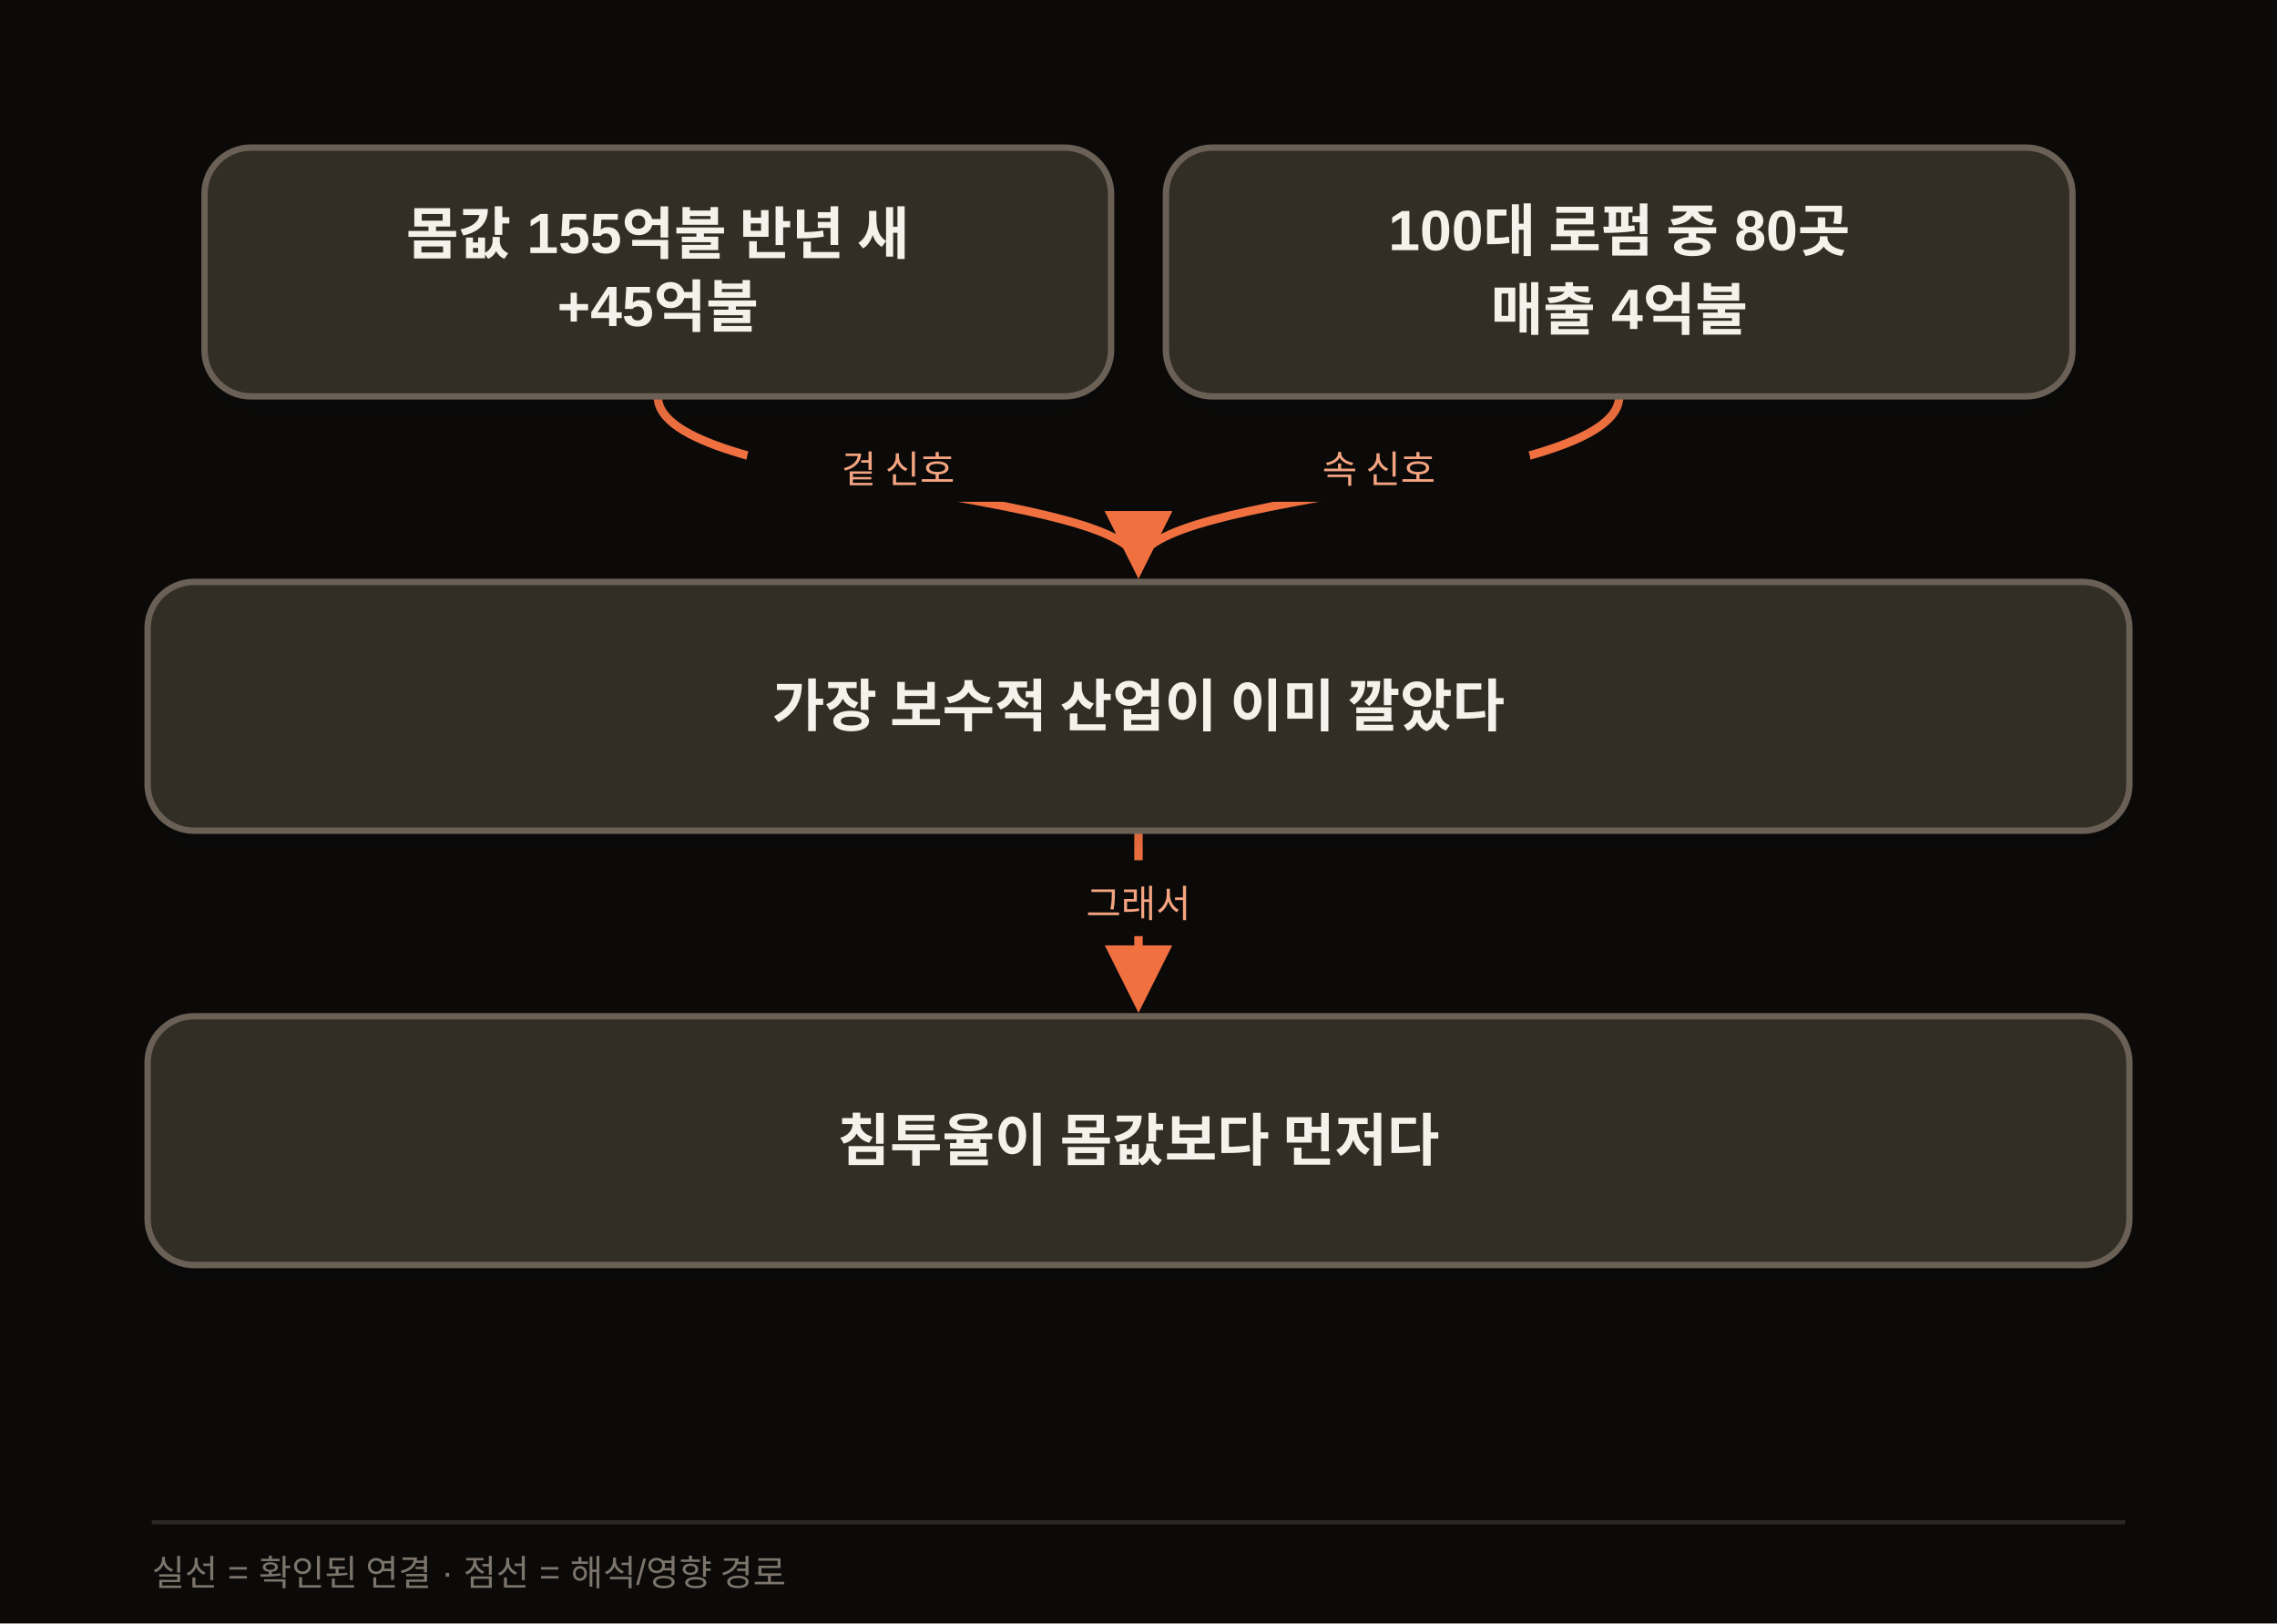
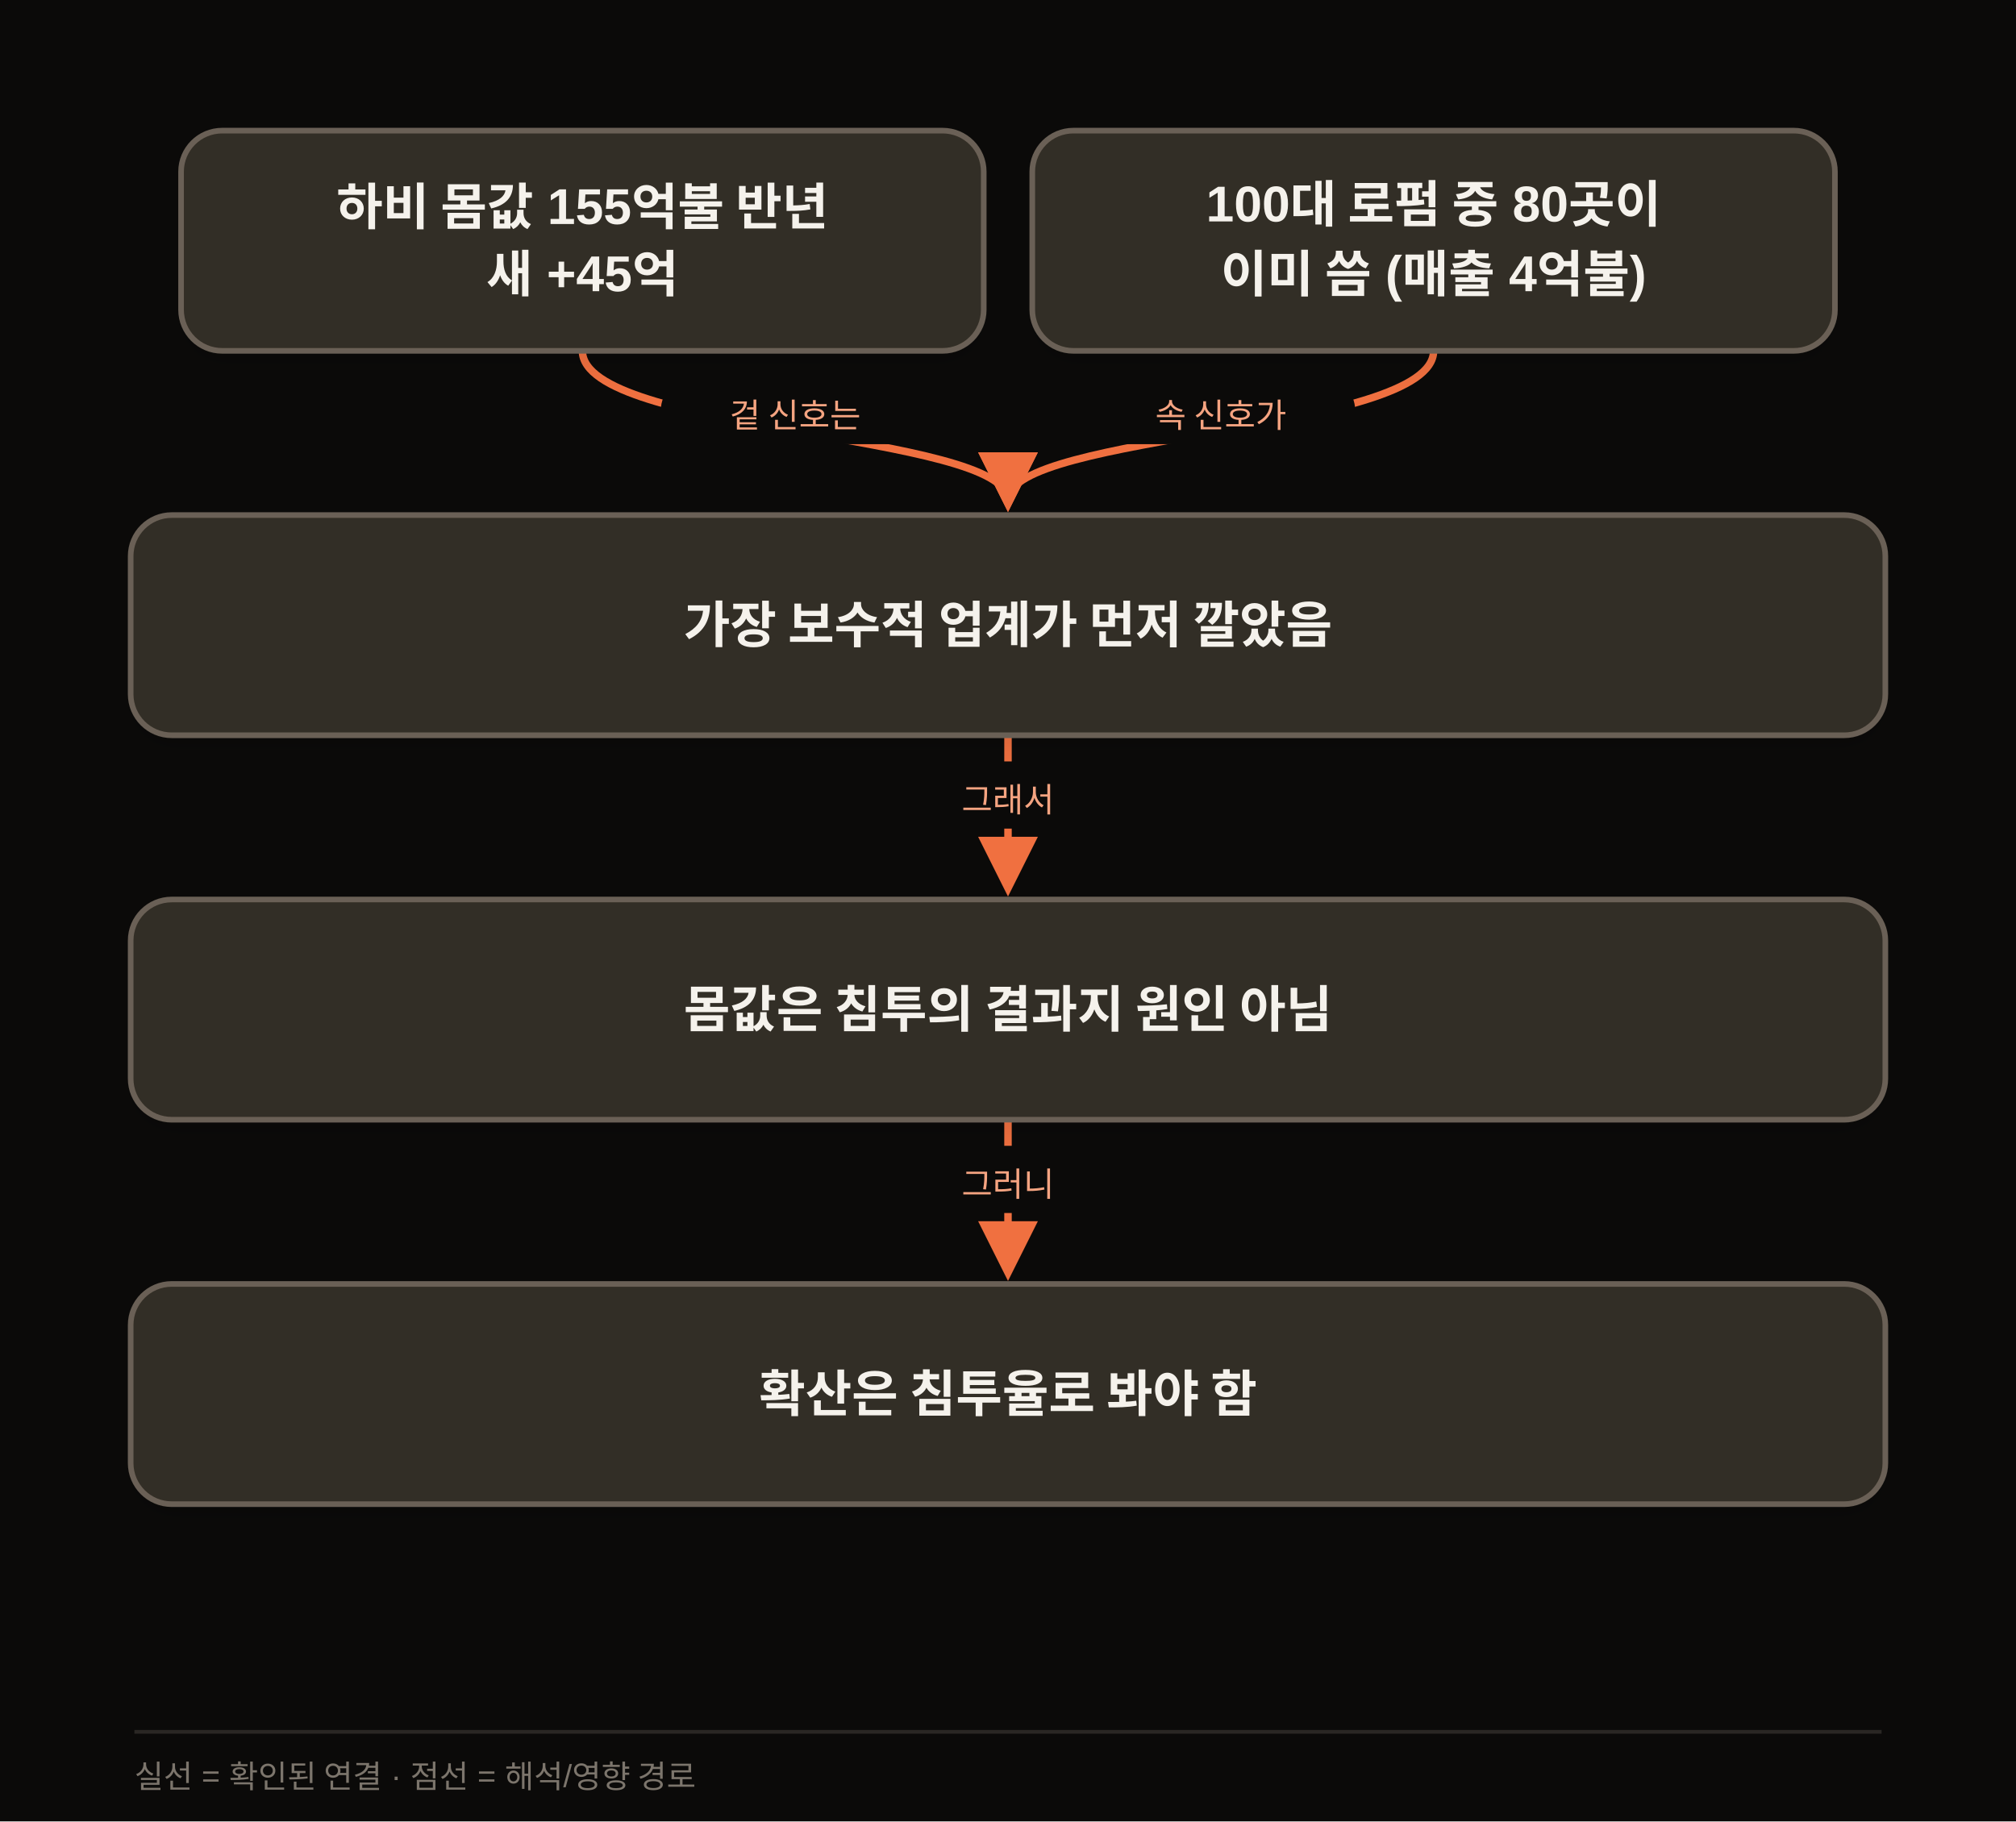
- <svg xmlns="http://www.w3.org/2000/svg" width="1080" height="770" viewBox="0 0 1080 770" class="morning-diagram" data-motion-orientation="TB" data-motion-steps="5">
+ <svg xmlns="http://www.w3.org/2000/svg" width="1080" height="976" viewBox="0 0 1080 976" class="morning-diagram" data-motion-orientation="TB" data-motion-steps="7">
  <defs>
    <filter id="shadow" x="-20%" y="-20%" width="140%" height="160%">
      <feDropShadow dx="0" dy="6" stdDeviation="8" flood-color="#111111" flood-opacity=".09" />
    </filter>
    <marker id="arrow" viewBox="0 0 10 10" refX="8" refY="5" markerWidth="8" markerHeight="8" orient="auto-start-reverse">
      <path d="M 0 0 L 10 5 L 0 10 z" fill="#F07040" />
    </marker>
  </defs>
-   <rect width="1080" height="770" fill="#0B0A09" />
+   <rect width="1080" height="976" fill="#0B0A09" />
  <g class="motion-step motion-edge" data-motion-step="1" style="--motion-delay:1360ms">
    <path d="M 312.0 188.0 C 312.0 232.0, 540.0 232.0, 540.0 268.0" fill="none" stroke="#F07040" stroke-width="4" marker-end="url(#arrow)" />
    <rect x="354.0" y="202.0" width="144" height="36" rx="18" fill="#0B0A09" />
-     <text x="426.0" y="229.0" text-anchor="middle" font-family="Apple SD Gothic Neo,Malgun Gothic,Arial,sans-serif" font-size="18" fill="#F5A481">겉 신호</text>
+     <text x="426.0" y="229.0" text-anchor="middle" font-family="Apple SD Gothic Neo,Malgun Gothic,Arial,sans-serif" font-size="18" fill="#F5A481">겉 신호는</text>
  </g>
  <g class="motion-step motion-edge" data-motion-step="1" style="--motion-delay:2040ms">
    <path d="M 768.0 188.0 C 768.0 232.0, 540.0 232.0, 540.0 268.0" fill="none" stroke="#F07040" stroke-width="4" marker-end="url(#arrow)" />
    <rect x="582.0" y="202.0" width="144" height="36" rx="18" fill="#0B0A09" />
-     <text x="654.0" y="229.0" text-anchor="middle" font-family="Apple SD Gothic Neo,Malgun Gothic,Arial,sans-serif" font-size="18" fill="#F5A481">속 신호</text>
+     <text x="654.0" y="229.0" text-anchor="middle" font-family="Apple SD Gothic Neo,Malgun Gothic,Arial,sans-serif" font-size="18" fill="#F5A481">속 신호가</text>
  </g>
  <g class="motion-step motion-edge" data-motion-step="3" style="--motion-delay:3400ms">
    <path d="M 540.0 394.0 L 540.0 474.0" fill="none" stroke="#F07040" stroke-width="4" marker-end="url(#arrow)" />
    <rect x="468.0" y="408.0" width="144" height="36" rx="18" fill="#0B0A09" />
    <text x="540.0" y="435.0" text-anchor="middle" font-family="Apple SD Gothic Neo,Malgun Gothic,Arial,sans-serif" font-size="18" fill="#F5A481">그래서</text>
  </g>
+   <g class="motion-step motion-edge" data-motion-step="5" style="--motion-delay:4760ms">
+     <path d="M 540.0 600.0 L 540.0 680.0" fill="none" stroke="#F07040" stroke-width="4" marker-end="url(#arrow)" />
+     <rect x="468.0" y="614.0" width="144" height="36" rx="18" fill="#0B0A09" />
+     <text x="540.0" y="641.0" text-anchor="middle" font-family="Apple SD Gothic Neo,Malgun Gothic,Arial,sans-serif" font-size="18" fill="#F5A481">그러니</text>
+   </g>
  <g class="motion-step motion-node" data-motion-step="0" style="--motion-delay:0ms;--motion-accent-delay:640ms">
    <rect class="motion-node-shape" x="97.0" y="70.0" width="430.0" height="118.0" rx="22" fill="#332E26" stroke="#6B6156" stroke-width="3" filter="url(#shadow)" />
-     <text x="312.0" y="111.0" text-anchor="middle" dominant-baseline="middle" font-family="Apple SD Gothic Neo,Malgun Gothic,Arial,sans-serif" font-size="27" font-weight="700" fill="#F5F2EC">몸값 155억불 반년 새</text>
-     <text x="312.0" y="147.0" text-anchor="middle" dominant-baseline="middle" font-family="Apple SD Gothic Neo,Malgun Gothic,Arial,sans-serif" font-size="27" font-weight="700" fill="#F5F2EC">+45억불</text>
+     <text x="312.0" y="111.0" text-anchor="middle" dominant-baseline="middle" font-family="Apple SD Gothic Neo,Malgun Gothic,Arial,sans-serif" font-size="27" font-weight="700" fill="#F5F2EC">하비 몸값 155억불 반년</text>
+     <text x="312.0" y="147.0" text-anchor="middle" dominant-baseline="middle" font-family="Apple SD Gothic Neo,Malgun Gothic,Arial,sans-serif" font-size="27" font-weight="700" fill="#F5F2EC">새 +45억</text>
  </g>
  <g class="motion-step motion-node" data-motion-step="0" style="--motion-delay:680ms;--motion-accent-delay:1320ms">
    <rect class="motion-node-shape" x="553.0" y="70.0" width="430.0" height="118.0" rx="22" fill="#332E26" stroke="#6B6156" stroke-width="3" filter="url(#shadow)" />
-     <text x="768.0" y="111.0" text-anchor="middle" dominant-baseline="middle" font-family="Apple SD Gothic Neo,Malgun Gothic,Arial,sans-serif" font-size="27" font-weight="700" fill="#F5F2EC">100대 로펌 중 80곳</text>
-     <text x="768.0" y="147.0" text-anchor="middle" dominant-baseline="middle" font-family="Apple SD Gothic Neo,Malgun Gothic,Arial,sans-serif" font-size="27" font-weight="700" fill="#F5F2EC">매출 4억불</text>
+     <text x="768.0" y="111.0" text-anchor="middle" dominant-baseline="middle" font-family="Apple SD Gothic Neo,Malgun Gothic,Arial,sans-serif" font-size="27" font-weight="700" fill="#F5F2EC">100대 로펌 중 80곳이</text>
+     <text x="768.0" y="147.0" text-anchor="middle" dominant-baseline="middle" font-family="Apple SD Gothic Neo,Malgun Gothic,Arial,sans-serif" font-size="27" font-weight="700" fill="#F5F2EC">이미 씀 (매출 4억불)</text>
  </g>
  <g class="motion-step motion-node" data-motion-step="2" style="--motion-delay:2720ms;--motion-accent-delay:3360ms">
    <rect class="motion-node-shape" x="70.0" y="276.0" width="940.0" height="118.0" rx="22" fill="#332E26" stroke="#6B6156" stroke-width="3" filter="url(#shadow)" />
-     <text x="540.0" y="335.0" text-anchor="middle" dominant-baseline="middle" font-family="Apple SD Gothic Neo,Malgun Gothic,Arial,sans-serif" font-size="27" font-weight="700" fill="#F5F2EC">가장 보수적 산업이 이미 깔았다</text>
+     <text x="540.0" y="335.0" text-anchor="middle" dominant-baseline="middle" font-family="Apple SD Gothic Neo,Malgun Gothic,Arial,sans-serif" font-size="27" font-weight="700" fill="#F5F2EC">가장 보수적 업계가 먼저 깔았음</text>
  </g>
  <g class="motion-step motion-node" data-motion-step="4" style="--motion-delay:4080ms;--motion-accent-delay:4720ms">
    <rect class="motion-node-shape" x="70.0" y="482.0" width="940.0" height="118.0" rx="22" fill="#332E26" stroke="#6B6156" stroke-width="3" filter="url(#shadow)" />
-     <text x="540.0" y="541.0" text-anchor="middle" dominant-baseline="middle" font-family="Apple SD Gothic Neo,Malgun Gothic,Arial,sans-serif" font-size="27" font-weight="700" fill="#F5F2EC">침투율이 몸값보다 먼저다</text>
+     <text x="540.0" y="541.0" text-anchor="middle" dominant-baseline="middle" font-family="Apple SD Gothic Neo,Malgun Gothic,Arial,sans-serif" font-size="27" font-weight="700" fill="#F5F2EC">몸값은 침투의 결과지 원인 아님</text>
  </g>
-   <line x1="72" y1="722" x2="1008" y2="722" stroke="#2A2724" stroke-width="2" />
-   <text x="72" y="752" font-family="Apple SD Gothic Neo,Malgun Gothic,Arial,sans-serif" font-size="17" fill="#7C756C">실선 = 확인된 연결 · 점선 = 해석/영향 경로</text>
+   <g class="motion-step motion-node" data-motion-step="6" style="--motion-delay:5440ms;--motion-accent-delay:6080ms">
+     <rect class="motion-node-shape" x="70.0" y="688.0" width="940.0" height="118.0" rx="22" fill="#332E26" stroke="#6B6156" stroke-width="3" filter="url(#shadow)" />
+     <text x="540.0" y="747.0" text-anchor="middle" dominant-baseline="middle" font-family="Apple SD Gothic Neo,Malgun Gothic,Arial,sans-serif" font-size="27" font-weight="700" fill="#F5F2EC">확산은 침투율로 봐야 함</text>
+   </g>
+   <line x1="72" y1="928" x2="1008" y2="928" stroke="#2A2724" stroke-width="2" />
+   <text x="72" y="958" font-family="Apple SD Gothic Neo,Malgun Gothic,Arial,sans-serif" font-size="17" fill="#7C756C">실선 = 확인된 연결 · 점선 = 해석/영향 경로</text>
</svg>
